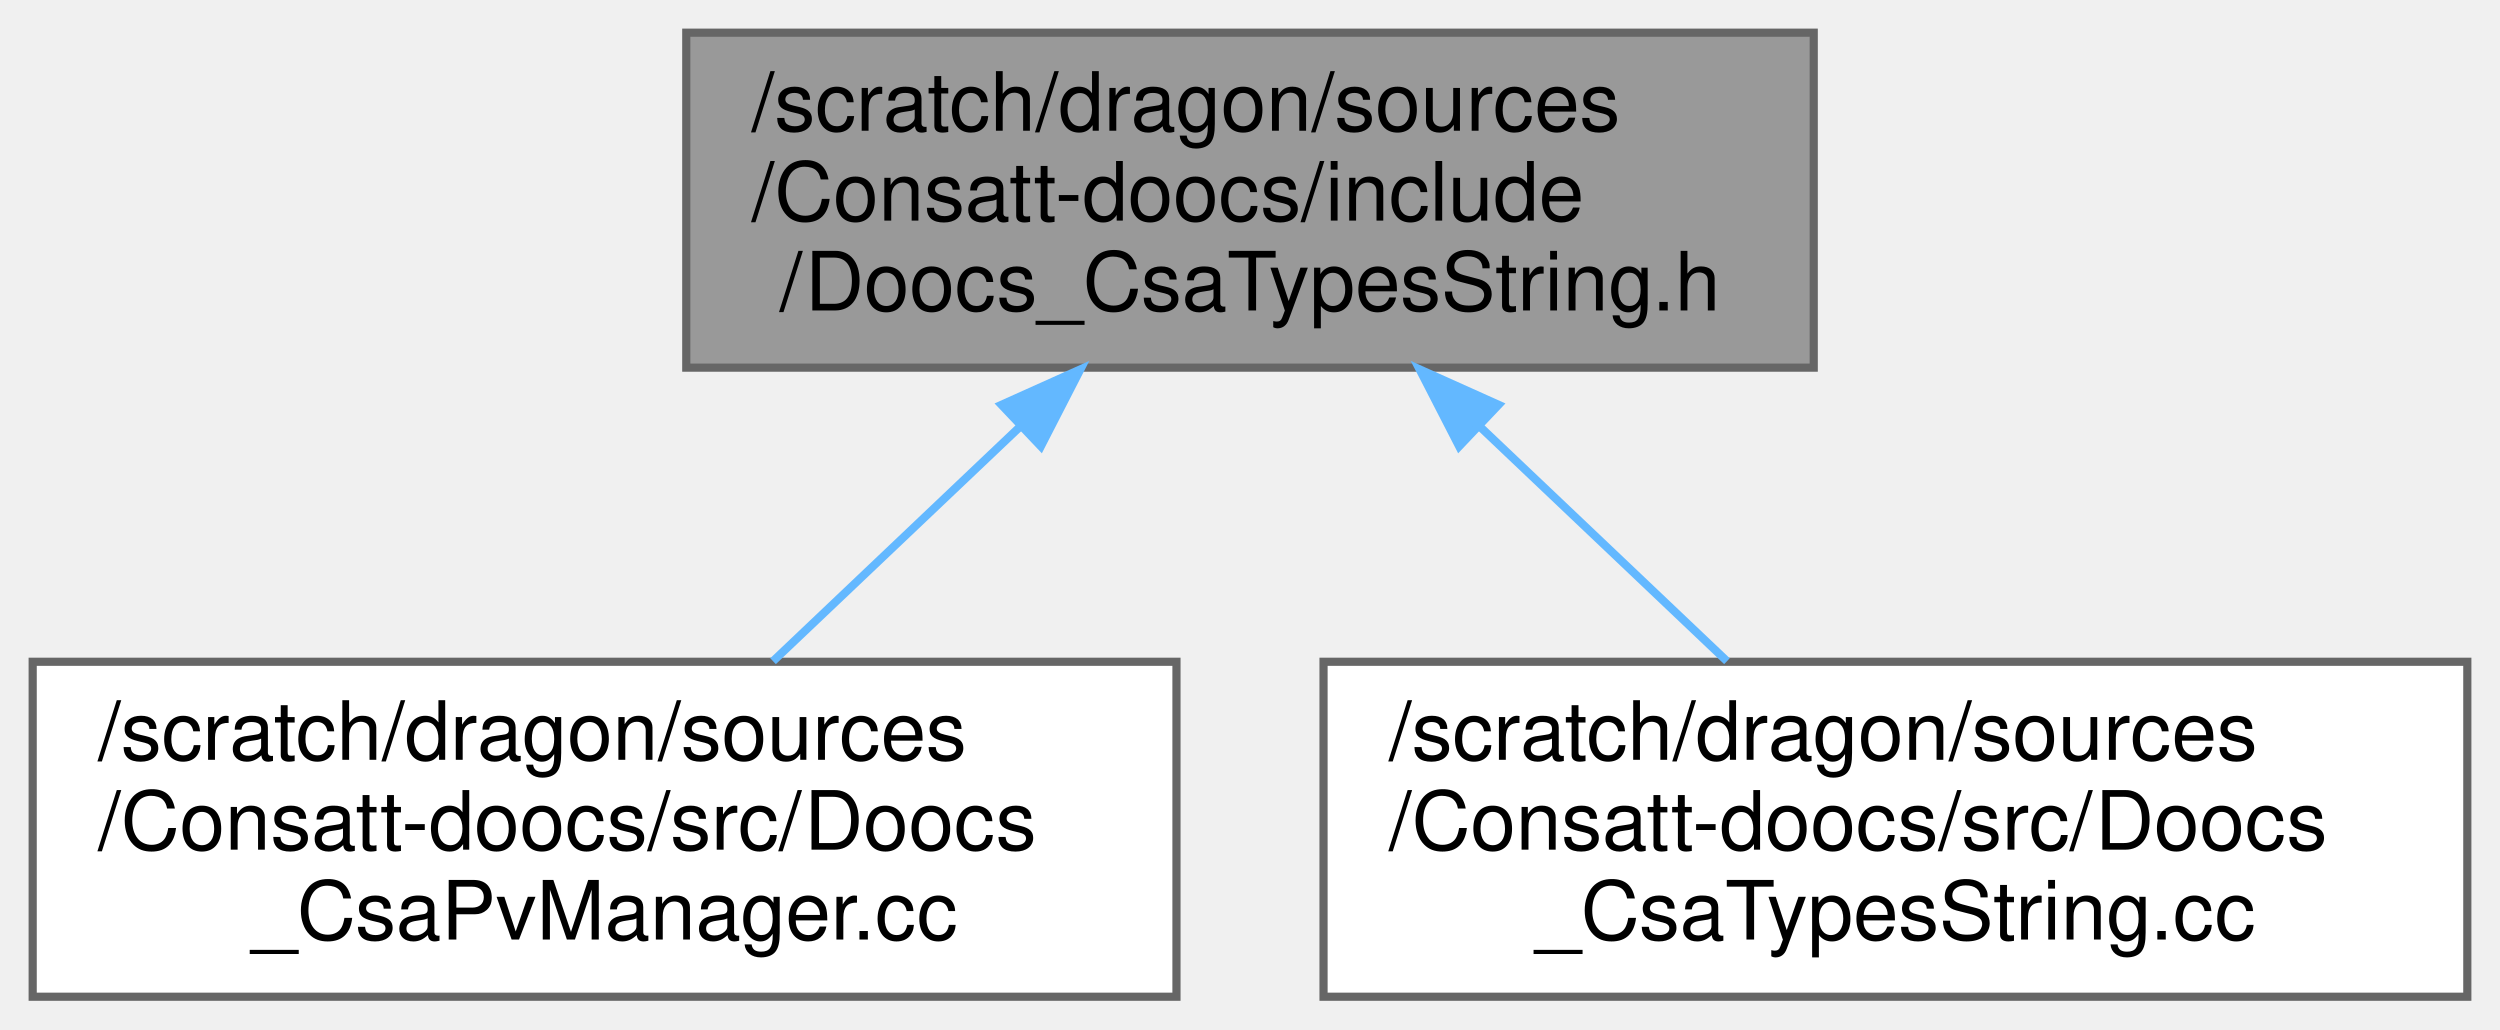
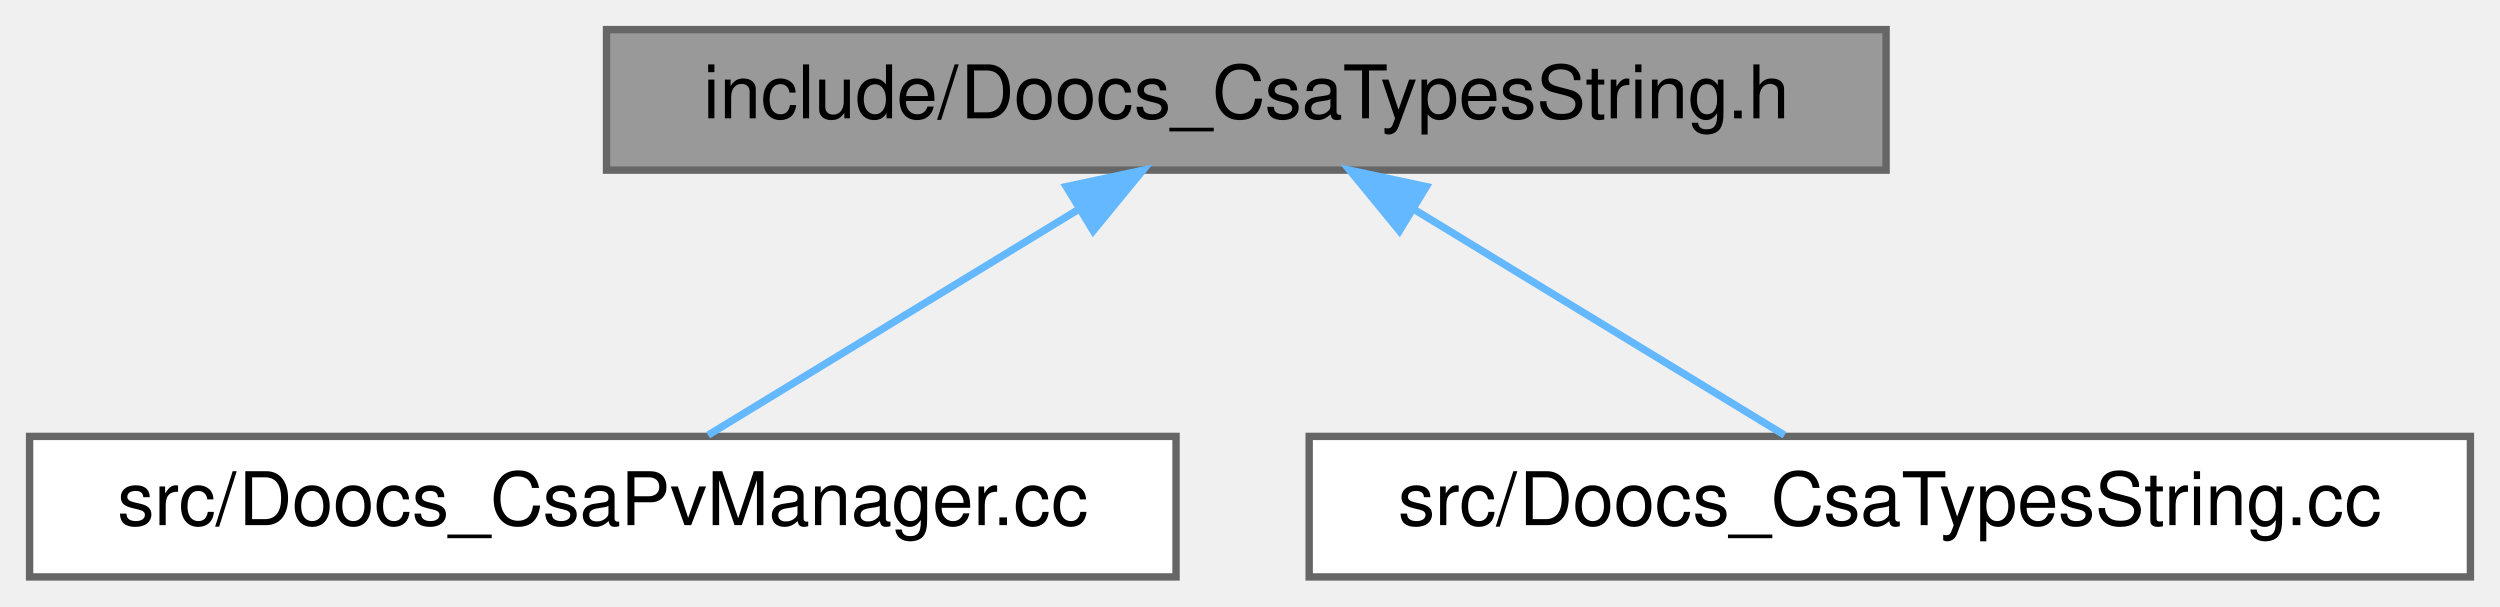
- <svg xmlns="http://www.w3.org/2000/svg" xmlns:xlink="http://www.w3.org/1999/xlink" width="306pt" height="126pt" viewBox="0.00 0.00 306.00 126.00">
-   <g id="graph0" class="graph" transform="scale(1 1) rotate(0) translate(4 122)">
+ <svg xmlns="http://www.w3.org/2000/svg" xmlns:xlink="http://www.w3.org/1999/xlink" width="338pt" height="82pt" viewBox="0.00 0.00 338.00 82.00">
+   <g id="graph0" class="graph" transform="scale(1 1) rotate(0) translate(4 78)">
    <g id="Node000001" class="node">
      <g id="a_Node000001">
        <a xlink:title=" ">
-           <polygon fill="#999999" stroke="#666666" points="218,-118 80,-118 80,-77 218,-77 218,-118" />
-           <text text-anchor="start" x="88" y="-106" font-family="Helvetica,sans-Serif" font-size="10.00">/scratch/dragon/sources</text>
-           <text text-anchor="start" x="88" y="-95" font-family="Helvetica,sans-Serif" font-size="10.00">/Consatt-doocs/include</text>
-           <text text-anchor="middle" x="149" y="-84" font-family="Helvetica,sans-Serif" font-size="10.00">/Doocs_CsaTypesString.h</text>
+           <polygon fill="#999999" stroke="#666666" points="251,-74 78,-74 78,-55 251,-55 251,-74" />
+           <text text-anchor="middle" x="164.5" y="-62" font-family="Helvetica,sans-Serif" font-size="10.00">include/Doocs_CsaTypesString.h</text>
        </a>
      </g>
    </g>
    <g id="Node000002" class="node">
      <g id="a_Node000002">
        <a xlink:href="_doocs___csa_pv_manager_8cc.html" target="_top" xlink:title=" ">
-           <polygon fill="white" stroke="#666666" points="140,-41 0,-41 0,0 140,0 140,-41" />
-           <text text-anchor="start" x="8" y="-29" font-family="Helvetica,sans-Serif" font-size="10.00">/scratch/dragon/sources</text>
-           <text text-anchor="start" x="8" y="-18" font-family="Helvetica,sans-Serif" font-size="10.00">/Consatt-doocs/src/Doocs</text>
-           <text text-anchor="middle" x="70" y="-7" font-family="Helvetica,sans-Serif" font-size="10.00">_CsaPvManager.cc</text>
+           <polygon fill="white" stroke="#666666" points="155,-19 0,-19 0,0 155,0 155,-19" />
+           <text text-anchor="middle" x="77.5" y="-7" font-family="Helvetica,sans-Serif" font-size="10.00">src/Doocs_CsaPvManager.cc</text>
        </a>
      </g>
    </g>
    <g id="edge1_Node000001_Node000002" class="edge">
      <g id="a_edge1_Node000001_Node000002">
        <a xlink:title=" ">
-           <path fill="none" stroke="#63b8ff" d="M120.87,-69.79C110.89,-60.32 99.85,-49.84 90.62,-41.07" />
-           <polygon fill="#63b8ff" stroke="#63b8ff" points="118.58,-72.45 128.24,-76.79 123.4,-67.37 118.58,-72.45" />
+           <path fill="none" stroke="#63b8ff" d="M141.84,-49.7C125.99,-40.04 105.31,-27.44 91.73,-19.17" />
+           <polygon fill="#63b8ff" stroke="#63b8ff" points="140.16,-52.77 150.52,-54.98 143.8,-46.79 140.16,-52.77" />
        </a>
      </g>
    </g>
    <g id="Node000003" class="node">
      <g id="a_Node000003">
        <a xlink:href="_doocs___csa_types_string_8cc.html" target="_top" xlink:title=" ">
-           <polygon fill="white" stroke="#666666" points="298,-41 158,-41 158,0 298,0 298,-41" />
-           <text text-anchor="start" x="166" y="-29" font-family="Helvetica,sans-Serif" font-size="10.00">/scratch/dragon/sources</text>
-           <text text-anchor="start" x="166" y="-18" font-family="Helvetica,sans-Serif" font-size="10.00">/Consatt-doocs/src/Doocs</text>
-           <text text-anchor="middle" x="228" y="-7" font-family="Helvetica,sans-Serif" font-size="10.00">_CsaTypesString.cc</text>
+           <polygon fill="white" stroke="#666666" points="330,-19 173,-19 173,0 330,0 330,-19" />
+           <text text-anchor="middle" x="251.5" y="-7" font-family="Helvetica,sans-Serif" font-size="10.00">src/Doocs_CsaTypesString.cc</text>
        </a>
      </g>
    </g>
    <g id="edge2_Node000001_Node000003" class="edge">
      <g id="a_edge2_Node000001_Node000003">
        <a xlink:title=" ">
-           <path fill="none" stroke="#63b8ff" d="M177.13,-69.79C187.11,-60.32 198.15,-49.84 207.38,-41.07" />
-           <polygon fill="#63b8ff" stroke="#63b8ff" points="174.6,-67.37 169.76,-76.79 179.42,-72.45 174.6,-67.37" />
+           <path fill="none" stroke="#63b8ff" d="M187.16,-49.7C203.01,-40.04 223.69,-27.44 237.27,-19.17" />
+           <polygon fill="#63b8ff" stroke="#63b8ff" points="185.2,-46.79 178.48,-54.98 188.84,-52.77 185.2,-46.79" />
        </a>
      </g>
    </g>
  </g>
</svg>
